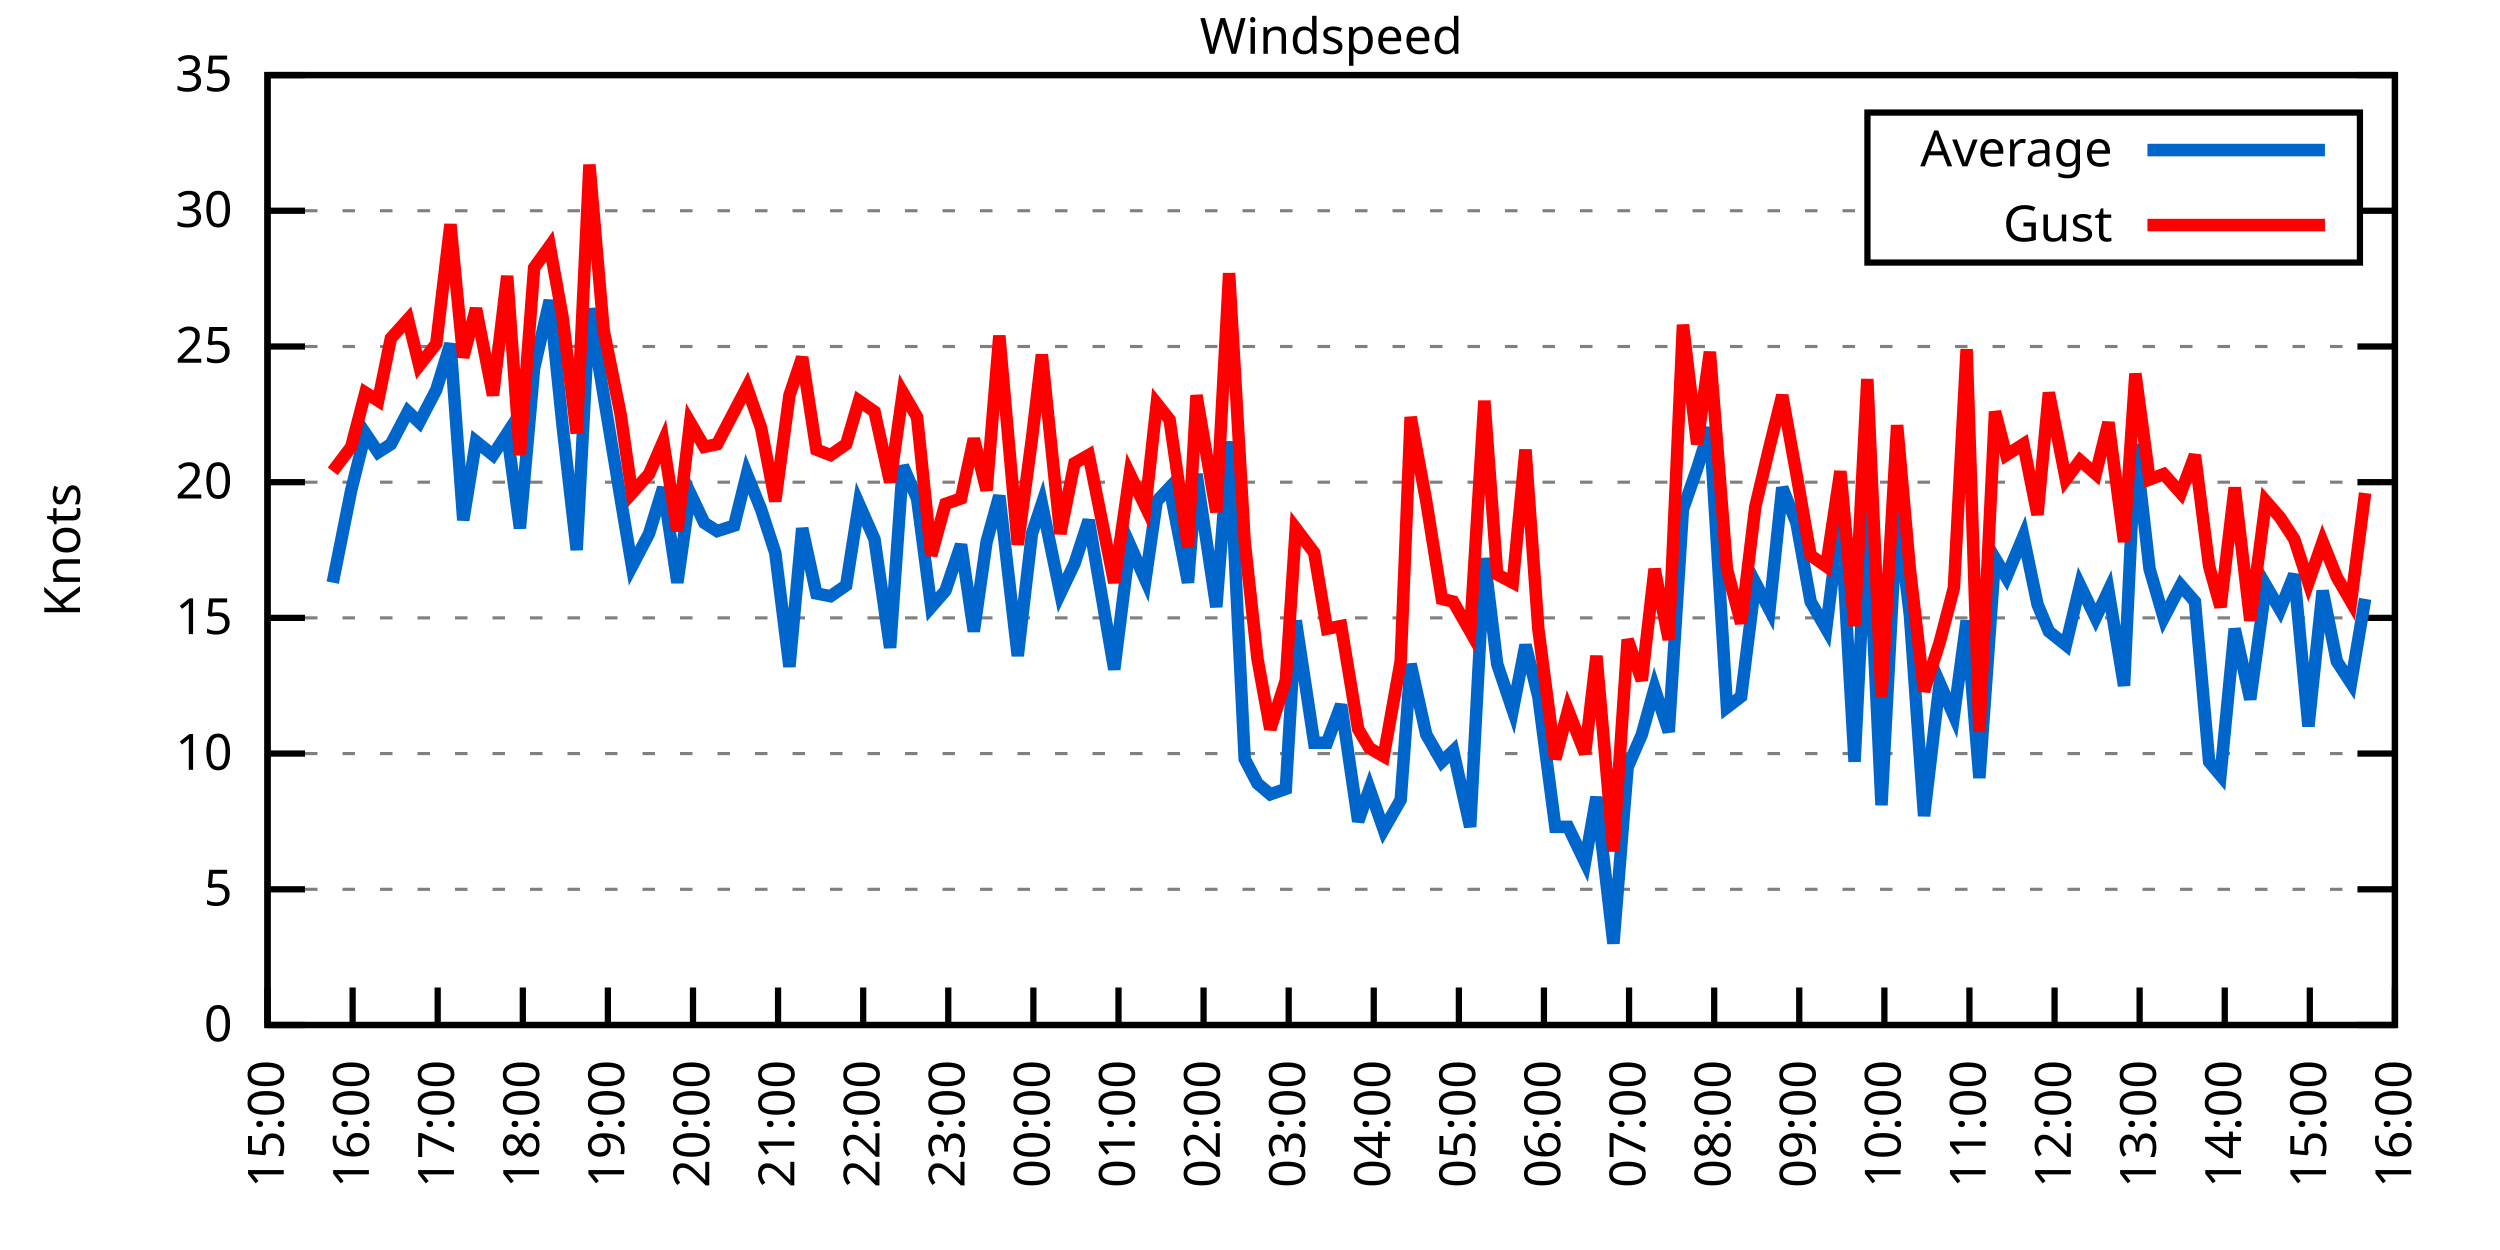
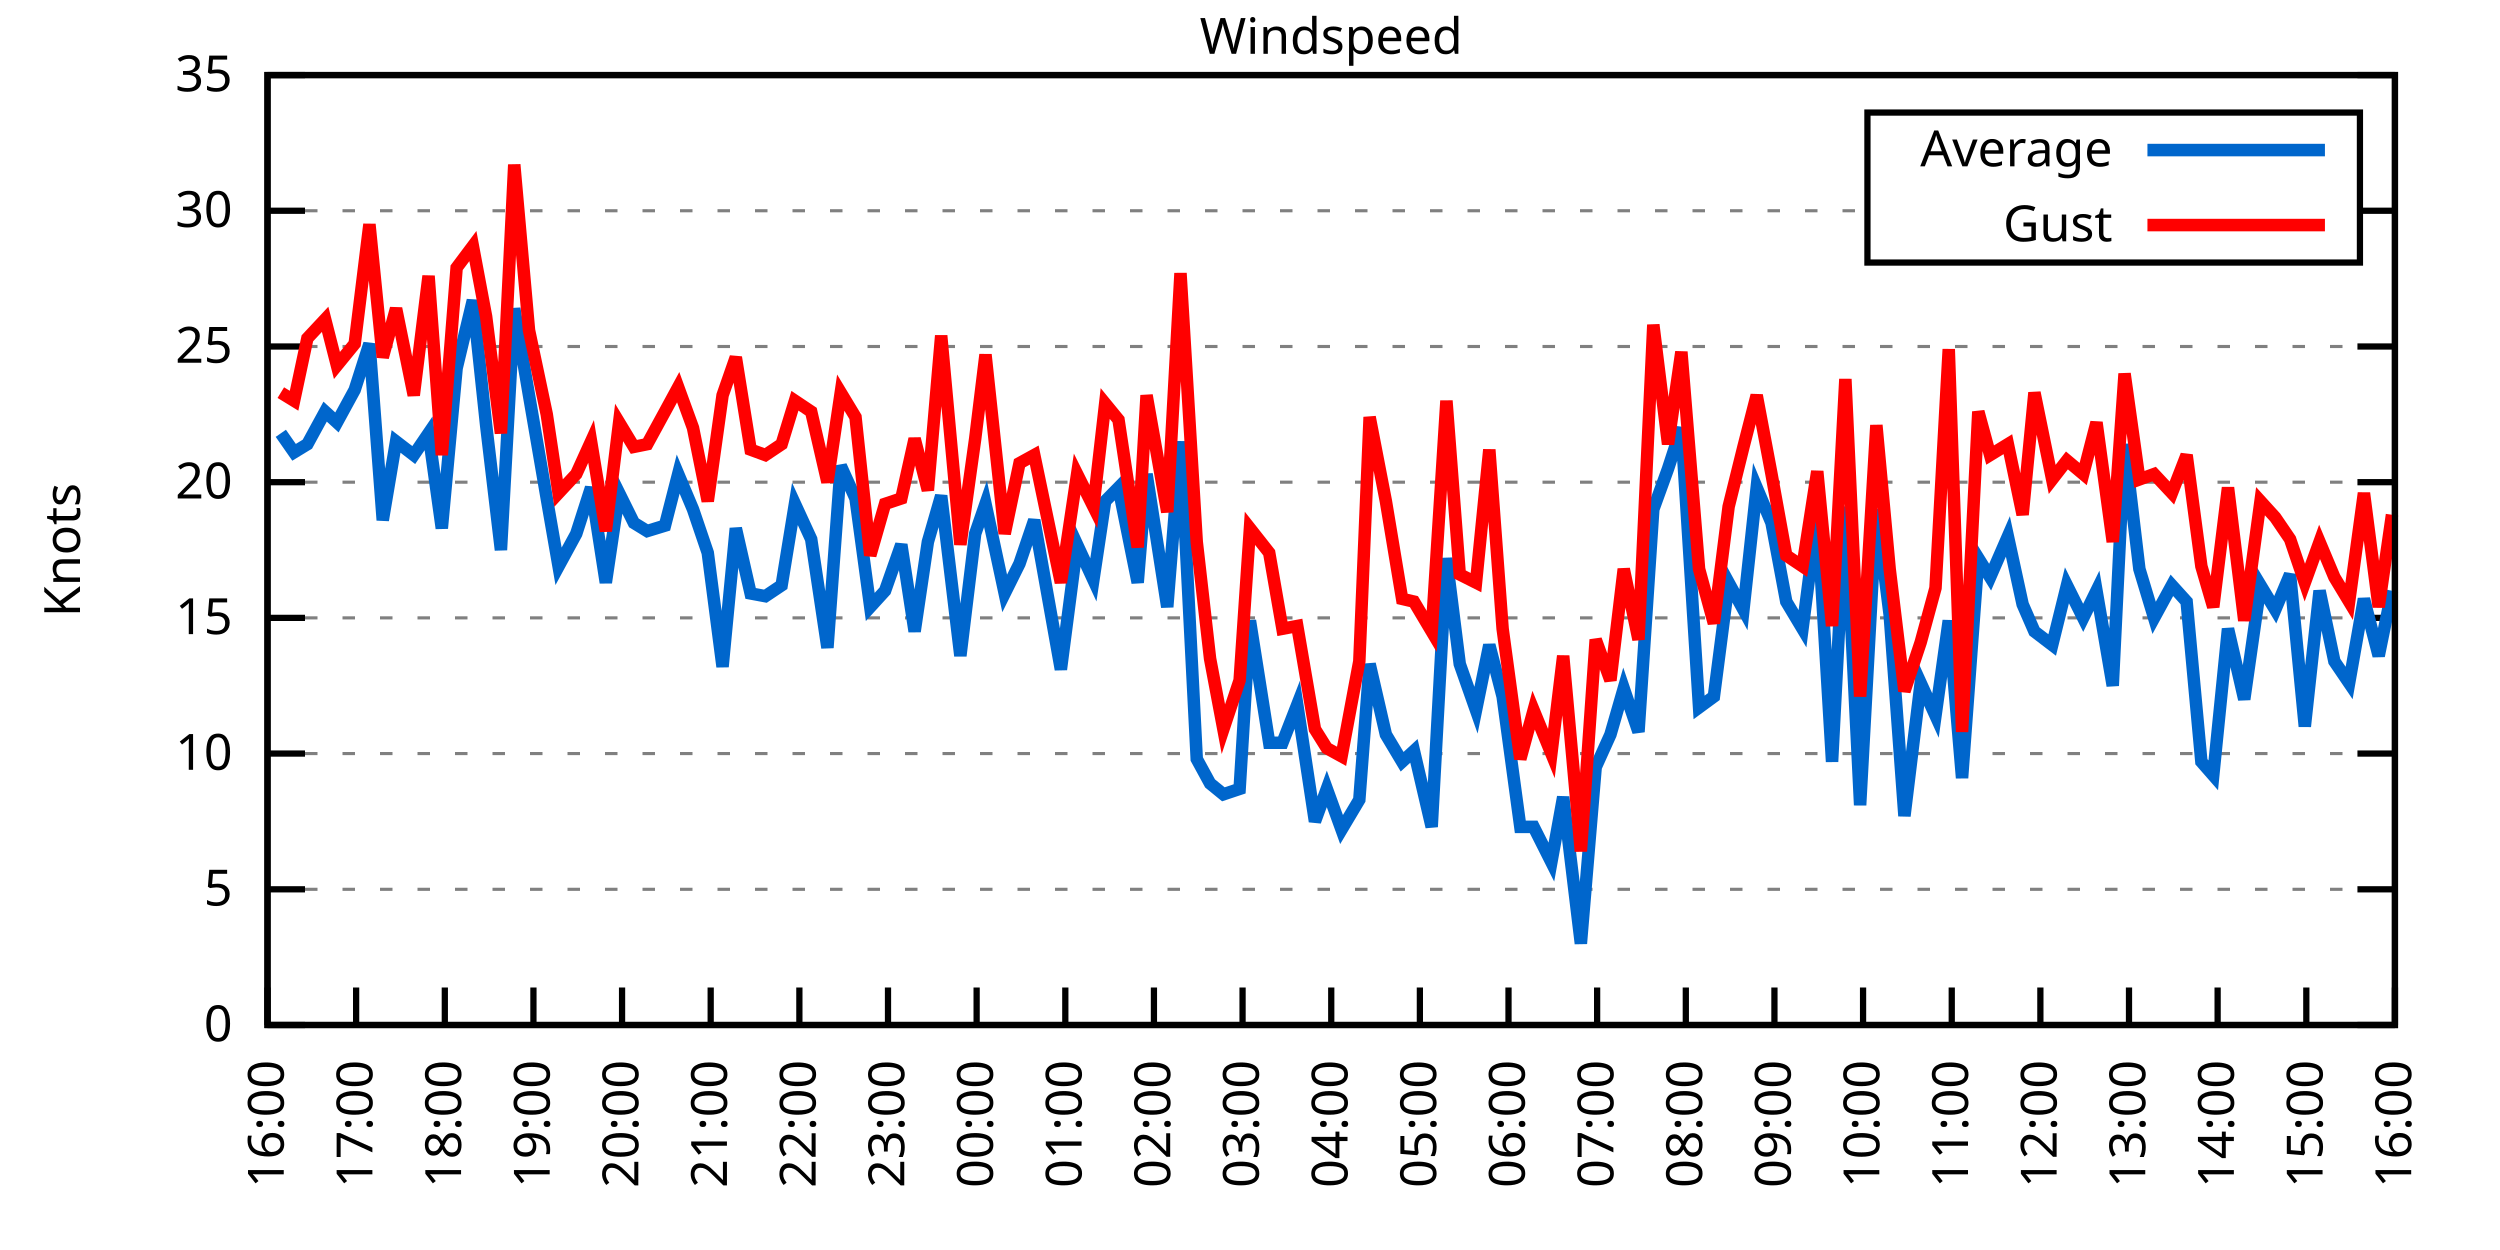
<svg xmlns="http://www.w3.org/2000/svg" xmlns:xlink="http://www.w3.org/1999/xlink" width="400" height="200" viewBox="0 0 400 200">
  <g id="gnuplot_canvas">
    <rect x="0" y="0" width="400" height="200" fill="none" />
    <defs>
      <circle id="gpDot" r="0.5" stroke-width="0.5" stroke="currentColor" />
      <path id="gpPt0" stroke-width="0.333" stroke="currentColor" d="M-1,0 h2 M0,-1 v2" />
      <path id="gpPt1" stroke-width="0.333" stroke="currentColor" d="M-1,-1 L1,1 M1,-1 L-1,1" />
      <path id="gpPt2" stroke-width="0.333" stroke="currentColor" d="M-1,0 L1,0 M0,-1 L0,1 M-1,-1 L1,1 M-1,1 L1,-1" />
      <rect id="gpPt3" stroke-width="0.333" stroke="currentColor" x="-1" y="-1" width="2" height="2" />
      <rect id="gpPt4" stroke-width="0.333" stroke="currentColor" fill="currentColor" x="-1" y="-1" width="2" height="2" />
      <circle id="gpPt5" stroke-width="0.333" stroke="currentColor" cx="0" cy="0" r="1" />
      <use xlink:href="#gpPt5" id="gpPt6" fill="currentColor" stroke="none" />
      <path id="gpPt7" stroke-width="0.333" stroke="currentColor" d="M0,-1.33 L-1.33,0.67 L1.33,0.67 z" />
      <use xlink:href="#gpPt7" id="gpPt8" fill="currentColor" stroke="none" />
      <use xlink:href="#gpPt7" id="gpPt9" stroke="currentColor" transform="rotate(180)" />
      <use xlink:href="#gpPt9" id="gpPt10" fill="currentColor" stroke="none" />
      <use xlink:href="#gpPt3" id="gpPt11" stroke="currentColor" transform="rotate(45)" />
      <use xlink:href="#gpPt11" id="gpPt12" fill="currentColor" stroke="none" />
      <path id="gpPt13" stroke-width="0.333" stroke="currentColor" d="M0,1.330 L1.265,0.411 L0.782,-1.067 L-0.782,-1.076 L-1.265,0.411 z" />
      <use xlink:href="#gpPt13" id="gpPt14" fill="currentColor" stroke="none" />
      <filter id="textbox" filterUnits="objectBoundingBox" x="0" y="0" height="1" width="1">
        <feFlood flood-color="white" flood-opacity="1" result="bgnd" />
        <feComposite in="SourceGraphic" in2="bgnd" operator="atop" />
      </filter>
      <filter id="greybox" filterUnits="objectBoundingBox" x="0" y="0" height="1" width="1">
        <feFlood flood-color="lightgrey" flood-opacity="1" result="grey" />
        <feComposite in="SourceGraphic" in2="grey" operator="atop" />
      </filter>
    </defs>
    <g fill="none" color="white" stroke="currentColor" stroke-width="1.00" stroke-linecap="butt" stroke-linejoin="miter">
</g>
    <g fill="none" color="black" stroke="currentColor" stroke-width="1.00" stroke-linecap="butt" stroke-linejoin="miter">
      <g stroke="none" shape-rendering="crispEdges">
        <polygon fill="rgb(255, 255, 255)" points="42.80,164.00 383.18,164.00 383.18,12.02 42.80,12.02 " />
      </g>
    </g>
    <g fill="none" color="black" stroke="currentColor" stroke-width="1.00" stroke-linecap="butt" stroke-linejoin="miter">
</g>
    <g fill="none" color="black" stroke="black" stroke-width="0.50" stroke-linecap="butt" stroke-linejoin="miter">
</g>
    <g fill="none" color="gray" stroke="currentColor" stroke-width="0.50" stroke-linecap="butt" stroke-linejoin="miter">
      <path stroke="gray" stroke-dasharray="2,4" class="gridline" d="M42.80,164.00 L383.19,164.00  " />
    </g>
    <g fill="none" color="gray" stroke="gray" stroke-width="1.00" stroke-linecap="butt" stroke-linejoin="miter">
</g>
    <g fill="none" color="black" stroke="currentColor" stroke-width="1.00" stroke-linecap="butt" stroke-linejoin="miter">
      <path stroke="black" d="M42.80,164.00 L48.80,164.00 M383.19,164.00 L377.19,164.00  " />
      <g transform="translate(37.20,166.60)" stroke="none" fill="black" font-family="Sans" font-size="8.00" text-anchor="end">
        <text>
          <tspan font-family="Sans"> 0</tspan>
        </text>
      </g>
    </g>
    <g fill="none" color="black" stroke="currentColor" stroke-width="1.00" stroke-linecap="butt" stroke-linejoin="miter">
</g>
    <g fill="none" color="black" stroke="black" stroke-width="0.50" stroke-linecap="butt" stroke-linejoin="miter">
</g>
    <g fill="none" color="gray" stroke="currentColor" stroke-width="0.50" stroke-linecap="butt" stroke-linejoin="miter">
      <path stroke="gray" stroke-dasharray="2,4" class="gridline" d="M42.80,142.29 L383.19,142.29  " />
    </g>
    <g fill="none" color="gray" stroke="gray" stroke-width="1.00" stroke-linecap="butt" stroke-linejoin="miter">
</g>
    <g fill="none" color="black" stroke="currentColor" stroke-width="1.00" stroke-linecap="butt" stroke-linejoin="miter">
      <path stroke="black" d="M42.80,142.29 L48.80,142.29 M383.19,142.29 L377.19,142.29  " />
      <g transform="translate(37.20,144.89)" stroke="none" fill="black" font-family="Sans" font-size="8.00" text-anchor="end">
        <text>
          <tspan font-family="Sans"> 5</tspan>
        </text>
      </g>
    </g>
    <g fill="none" color="black" stroke="currentColor" stroke-width="1.00" stroke-linecap="butt" stroke-linejoin="miter">
</g>
    <g fill="none" color="black" stroke="black" stroke-width="0.50" stroke-linecap="butt" stroke-linejoin="miter">
</g>
    <g fill="none" color="gray" stroke="currentColor" stroke-width="0.50" stroke-linecap="butt" stroke-linejoin="miter">
      <path stroke="gray" stroke-dasharray="2,4" class="gridline" d="M42.80,120.57 L383.19,120.57  " />
    </g>
    <g fill="none" color="gray" stroke="gray" stroke-width="1.00" stroke-linecap="butt" stroke-linejoin="miter">
</g>
    <g fill="none" color="black" stroke="currentColor" stroke-width="1.00" stroke-linecap="butt" stroke-linejoin="miter">
      <path stroke="black" d="M42.80,120.57 L48.80,120.57 M383.19,120.57 L377.19,120.57  " />
      <g transform="translate(37.20,123.17)" stroke="none" fill="black" font-family="Sans" font-size="8.00" text-anchor="end">
        <text>
          <tspan font-family="Sans"> 10</tspan>
        </text>
      </g>
    </g>
    <g fill="none" color="black" stroke="currentColor" stroke-width="1.00" stroke-linecap="butt" stroke-linejoin="miter">
</g>
    <g fill="none" color="black" stroke="black" stroke-width="0.50" stroke-linecap="butt" stroke-linejoin="miter">
</g>
    <g fill="none" color="gray" stroke="currentColor" stroke-width="0.50" stroke-linecap="butt" stroke-linejoin="miter">
      <path stroke="gray" stroke-dasharray="2,4" class="gridline" d="M42.80,98.86 L383.19,98.86  " />
    </g>
    <g fill="none" color="gray" stroke="gray" stroke-width="1.00" stroke-linecap="butt" stroke-linejoin="miter">
</g>
    <g fill="none" color="black" stroke="currentColor" stroke-width="1.00" stroke-linecap="butt" stroke-linejoin="miter">
      <path stroke="black" d="M42.80,98.86 L48.80,98.86 M383.19,98.86 L377.19,98.86  " />
      <g transform="translate(37.20,101.46)" stroke="none" fill="black" font-family="Sans" font-size="8.00" text-anchor="end">
        <text>
          <tspan font-family="Sans"> 15</tspan>
        </text>
      </g>
    </g>
    <g fill="none" color="black" stroke="currentColor" stroke-width="1.00" stroke-linecap="butt" stroke-linejoin="miter">
</g>
    <g fill="none" color="black" stroke="black" stroke-width="0.50" stroke-linecap="butt" stroke-linejoin="miter">
</g>
    <g fill="none" color="gray" stroke="currentColor" stroke-width="0.50" stroke-linecap="butt" stroke-linejoin="miter">
      <path stroke="gray" stroke-dasharray="2,4" class="gridline" d="M42.80,77.15 L383.19,77.15  " />
    </g>
    <g fill="none" color="gray" stroke="gray" stroke-width="1.00" stroke-linecap="butt" stroke-linejoin="miter">
</g>
    <g fill="none" color="black" stroke="currentColor" stroke-width="1.00" stroke-linecap="butt" stroke-linejoin="miter">
      <path stroke="black" d="M42.80,77.15 L48.80,77.15 M383.19,77.15 L377.19,77.15  " />
      <g transform="translate(37.20,79.75)" stroke="none" fill="black" font-family="Sans" font-size="8.00" text-anchor="end">
        <text>
          <tspan font-family="Sans"> 20</tspan>
        </text>
      </g>
    </g>
    <g fill="none" color="black" stroke="currentColor" stroke-width="1.00" stroke-linecap="butt" stroke-linejoin="miter">
</g>
    <g fill="none" color="black" stroke="black" stroke-width="0.50" stroke-linecap="butt" stroke-linejoin="miter">
</g>
    <g fill="none" color="gray" stroke="currentColor" stroke-width="0.50" stroke-linecap="butt" stroke-linejoin="miter">
      <path stroke="gray" stroke-dasharray="2,4" class="gridline" d="M42.80,55.44 L383.19,55.44  " />
    </g>
    <g fill="none" color="gray" stroke="gray" stroke-width="1.00" stroke-linecap="butt" stroke-linejoin="miter">
</g>
    <g fill="none" color="black" stroke="currentColor" stroke-width="1.00" stroke-linecap="butt" stroke-linejoin="miter">
      <path stroke="black" d="M42.80,55.44 L48.80,55.44 M383.19,55.44 L377.19,55.44  " />
      <g transform="translate(37.20,58.04)" stroke="none" fill="black" font-family="Sans" font-size="8.00" text-anchor="end">
        <text>
          <tspan font-family="Sans"> 25</tspan>
        </text>
      </g>
    </g>
    <g fill="none" color="black" stroke="currentColor" stroke-width="1.00" stroke-linecap="butt" stroke-linejoin="miter">
</g>
    <g fill="none" color="black" stroke="black" stroke-width="0.50" stroke-linecap="butt" stroke-linejoin="miter">
</g>
    <g fill="none" color="gray" stroke="currentColor" stroke-width="0.50" stroke-linecap="butt" stroke-linejoin="miter">
      <path stroke="gray" stroke-dasharray="2,4" class="gridline" d="M42.80,33.72 L298.79,33.72 M377.59,33.72 L383.19,33.72  " />
    </g>
    <g fill="none" color="gray" stroke="gray" stroke-width="1.00" stroke-linecap="butt" stroke-linejoin="miter">
</g>
    <g fill="none" color="black" stroke="currentColor" stroke-width="1.00" stroke-linecap="butt" stroke-linejoin="miter">
      <path stroke="black" d="M42.80,33.72 L48.80,33.72 M383.19,33.72 L377.19,33.72  " />
      <g transform="translate(37.20,36.32)" stroke="none" fill="black" font-family="Sans" font-size="8.00" text-anchor="end">
        <text>
          <tspan font-family="Sans"> 30</tspan>
        </text>
      </g>
    </g>
    <g fill="none" color="black" stroke="currentColor" stroke-width="1.00" stroke-linecap="butt" stroke-linejoin="miter">
</g>
    <g fill="none" color="black" stroke="black" stroke-width="0.50" stroke-linecap="butt" stroke-linejoin="miter">
</g>
    <g fill="none" color="gray" stroke="currentColor" stroke-width="0.50" stroke-linecap="butt" stroke-linejoin="miter">
      <path stroke="gray" stroke-dasharray="2,4" class="gridline" d="M42.80,12.01 L383.19,12.01  " />
    </g>
    <g fill="none" color="gray" stroke="gray" stroke-width="1.00" stroke-linecap="butt" stroke-linejoin="miter">
</g>
    <g fill="none" color="black" stroke="currentColor" stroke-width="1.00" stroke-linecap="butt" stroke-linejoin="miter">
      <path stroke="black" d="M42.80,12.01 L48.80,12.01 M383.19,12.01 L377.19,12.01  " />
      <g transform="translate(37.20,14.61)" stroke="none" fill="black" font-family="Sans" font-size="8.00" text-anchor="end">
        <text>
          <tspan font-family="Sans"> 35</tspan>
        </text>
      </g>
    </g>
    <g fill="none" color="black" stroke="currentColor" stroke-width="1.00" stroke-linecap="butt" stroke-linejoin="miter">
      <path stroke="black" d="M42.80,164.00 L42.80,158.00  " />
      <g transform="translate(45.40,169.60) rotate(270.00)" stroke="none" fill="black" font-family="Sans" font-size="8.00" text-anchor="end">
        <text>
-           <tspan font-family="Sans">15:00</tspan>
-         </text>
-       </g>
-     </g>
-     <g fill="none" color="black" stroke="currentColor" stroke-width="1.00" stroke-linecap="butt" stroke-linejoin="miter">
-       <path stroke="black" d="M56.42,164.00 L56.42,158.00  " />
-       <g transform="translate(59.02,169.60) rotate(270.00)" stroke="none" fill="black" font-family="Sans" font-size="8.00" text-anchor="end">
-         <text>
          <tspan font-family="Sans">16:00</tspan>
        </text>
      </g>
    </g>
    <g fill="none" color="black" stroke="currentColor" stroke-width="1.00" stroke-linecap="butt" stroke-linejoin="miter">
-       <path stroke="black" d="M70.03,164.00 L70.03,158.00  " />
-       <g transform="translate(72.63,169.60) rotate(270.00)" stroke="none" fill="black" font-family="Sans" font-size="8.00" text-anchor="end">
+       <path stroke="black" d="M56.98,164.00 L56.98,158.00  " />
+       <g transform="translate(59.58,169.60) rotate(270.00)" stroke="none" fill="black" font-family="Sans" font-size="8.00" text-anchor="end">
        <text>
          <tspan font-family="Sans">17:00</tspan>
        </text>
      </g>
    </g>
    <g fill="none" color="black" stroke="currentColor" stroke-width="1.00" stroke-linecap="butt" stroke-linejoin="miter">
-       <path stroke="black" d="M83.65,164.00 L83.65,158.00  " />
-       <g transform="translate(86.25,169.60) rotate(270.00)" stroke="none" fill="black" font-family="Sans" font-size="8.00" text-anchor="end">
+       <path stroke="black" d="M71.17,164.00 L71.17,158.00  " />
+       <g transform="translate(73.77,169.60) rotate(270.00)" stroke="none" fill="black" font-family="Sans" font-size="8.00" text-anchor="end">
        <text>
          <tspan font-family="Sans">18:00</tspan>
        </text>
      </g>
    </g>
    <g fill="none" color="black" stroke="currentColor" stroke-width="1.00" stroke-linecap="butt" stroke-linejoin="miter">
-       <path stroke="black" d="M97.26,164.00 L97.26,158.00  " />
-       <g transform="translate(99.86,169.60) rotate(270.00)" stroke="none" fill="black" font-family="Sans" font-size="8.00" text-anchor="end">
+       <path stroke="black" d="M85.35,164.00 L85.35,158.00  " />
+       <g transform="translate(87.95,169.60) rotate(270.00)" stroke="none" fill="black" font-family="Sans" font-size="8.00" text-anchor="end">
        <text>
          <tspan font-family="Sans">19:00</tspan>
        </text>
      </g>
    </g>
    <g fill="none" color="black" stroke="currentColor" stroke-width="1.00" stroke-linecap="butt" stroke-linejoin="miter">
-       <path stroke="black" d="M110.88,164.00 L110.88,158.00  " />
-       <g transform="translate(113.48,169.60) rotate(270.00)" stroke="none" fill="black" font-family="Sans" font-size="8.00" text-anchor="end">
+       <path stroke="black" d="M99.53,164.00 L99.53,158.00  " />
+       <g transform="translate(102.13,169.60) rotate(270.00)" stroke="none" fill="black" font-family="Sans" font-size="8.00" text-anchor="end">
        <text>
          <tspan font-family="Sans">20:00</tspan>
        </text>
      </g>
    </g>
    <g fill="none" color="black" stroke="currentColor" stroke-width="1.00" stroke-linecap="butt" stroke-linejoin="miter">
-       <path stroke="black" d="M124.49,164.00 L124.49,158.00  " />
-       <g transform="translate(127.09,169.60) rotate(270.00)" stroke="none" fill="black" font-family="Sans" font-size="8.00" text-anchor="end">
+       <path stroke="black" d="M113.71,164.00 L113.71,158.00  " />
+       <g transform="translate(116.31,169.60) rotate(270.00)" stroke="none" fill="black" font-family="Sans" font-size="8.00" text-anchor="end">
        <text>
          <tspan font-family="Sans">21:00</tspan>
        </text>
      </g>
    </g>
    <g fill="none" color="black" stroke="currentColor" stroke-width="1.00" stroke-linecap="butt" stroke-linejoin="miter">
-       <path stroke="black" d="M138.11,164.00 L138.11,158.00  " />
-       <g transform="translate(140.71,169.60) rotate(270.00)" stroke="none" fill="black" font-family="Sans" font-size="8.00" text-anchor="end">
+       <path stroke="black" d="M127.90,164.00 L127.90,158.00  " />
+       <g transform="translate(130.50,169.60) rotate(270.00)" stroke="none" fill="black" font-family="Sans" font-size="8.00" text-anchor="end">
        <text>
          <tspan font-family="Sans">22:00</tspan>
        </text>
      </g>
    </g>
    <g fill="none" color="black" stroke="currentColor" stroke-width="1.00" stroke-linecap="butt" stroke-linejoin="miter">
-       <path stroke="black" d="M151.72,164.00 L151.72,158.00  " />
-       <g transform="translate(154.32,169.60) rotate(270.00)" stroke="none" fill="black" font-family="Sans" font-size="8.00" text-anchor="end">
+       <path stroke="black" d="M142.08,164.00 L142.08,158.00  " />
+       <g transform="translate(144.68,169.60) rotate(270.00)" stroke="none" fill="black" font-family="Sans" font-size="8.00" text-anchor="end">
        <text>
          <tspan font-family="Sans">23:00</tspan>
        </text>
      </g>
    </g>
    <g fill="none" color="black" stroke="currentColor" stroke-width="1.00" stroke-linecap="butt" stroke-linejoin="miter">
-       <path stroke="black" d="M165.34,164.00 L165.34,158.00  " />
-       <g transform="translate(167.94,169.60) rotate(270.00)" stroke="none" fill="black" font-family="Sans" font-size="8.00" text-anchor="end">
+       <path stroke="black" d="M156.26,164.00 L156.26,158.00  " />
+       <g transform="translate(158.86,169.60) rotate(270.00)" stroke="none" fill="black" font-family="Sans" font-size="8.00" text-anchor="end">
        <text>
          <tspan font-family="Sans">00:00</tspan>
        </text>
      </g>
    </g>
    <g fill="none" color="black" stroke="currentColor" stroke-width="1.00" stroke-linecap="butt" stroke-linejoin="miter">
-       <path stroke="black" d="M178.96,164.00 L178.96,158.00  " />
-       <g transform="translate(181.56,169.60) rotate(270.00)" stroke="none" fill="black" font-family="Sans" font-size="8.00" text-anchor="end">
+       <path stroke="black" d="M170.45,164.00 L170.45,158.00  " />
+       <g transform="translate(173.05,169.60) rotate(270.00)" stroke="none" fill="black" font-family="Sans" font-size="8.00" text-anchor="end">
        <text>
          <tspan font-family="Sans">01:00</tspan>
        </text>
      </g>
    </g>
    <g fill="none" color="black" stroke="currentColor" stroke-width="1.00" stroke-linecap="butt" stroke-linejoin="miter">
-       <path stroke="black" d="M192.57,164.00 L192.57,158.00  " />
-       <g transform="translate(195.17,169.60) rotate(270.00)" stroke="none" fill="black" font-family="Sans" font-size="8.00" text-anchor="end">
+       <path stroke="black" d="M184.63,164.00 L184.63,158.00  " />
+       <g transform="translate(187.23,169.60) rotate(270.00)" stroke="none" fill="black" font-family="Sans" font-size="8.00" text-anchor="end">
        <text>
          <tspan font-family="Sans">02:00</tspan>
        </text>
      </g>
    </g>
    <g fill="none" color="black" stroke="currentColor" stroke-width="1.00" stroke-linecap="butt" stroke-linejoin="miter">
-       <path stroke="black" d="M206.19,164.00 L206.19,158.00  " />
-       <g transform="translate(208.79,169.60) rotate(270.00)" stroke="none" fill="black" font-family="Sans" font-size="8.00" text-anchor="end">
+       <path stroke="black" d="M198.81,164.00 L198.81,158.00  " />
+       <g transform="translate(201.41,169.60) rotate(270.00)" stroke="none" fill="black" font-family="Sans" font-size="8.00" text-anchor="end">
        <text>
          <tspan font-family="Sans">03:00</tspan>
        </text>
      </g>
    </g>
    <g fill="none" color="black" stroke="currentColor" stroke-width="1.00" stroke-linecap="butt" stroke-linejoin="miter">
-       <path stroke="black" d="M219.80,164.00 L219.80,158.00  " />
-       <g transform="translate(222.40,169.60) rotate(270.00)" stroke="none" fill="black" font-family="Sans" font-size="8.00" text-anchor="end">
+       <path stroke="black" d="M213.00,164.00 L213.00,158.00  " />
+       <g transform="translate(215.60,169.60) rotate(270.00)" stroke="none" fill="black" font-family="Sans" font-size="8.00" text-anchor="end">
        <text>
          <tspan font-family="Sans">04:00</tspan>
        </text>
      </g>
    </g>
    <g fill="none" color="black" stroke="currentColor" stroke-width="1.00" stroke-linecap="butt" stroke-linejoin="miter">
-       <path stroke="black" d="M233.42,164.00 L233.42,158.00  " />
-       <g transform="translate(236.02,169.60) rotate(270.00)" stroke="none" fill="black" font-family="Sans" font-size="8.00" text-anchor="end">
+       <path stroke="black" d="M227.18,164.00 L227.18,158.00  " />
+       <g transform="translate(229.78,169.60) rotate(270.00)" stroke="none" fill="black" font-family="Sans" font-size="8.00" text-anchor="end">
        <text>
          <tspan font-family="Sans">05:00</tspan>
        </text>
      </g>
    </g>
    <g fill="none" color="black" stroke="currentColor" stroke-width="1.00" stroke-linecap="butt" stroke-linejoin="miter">
-       <path stroke="black" d="M247.03,164.00 L247.03,158.00  " />
-       <g transform="translate(249.63,169.60) rotate(270.00)" stroke="none" fill="black" font-family="Sans" font-size="8.00" text-anchor="end">
+       <path stroke="black" d="M241.36,164.00 L241.36,158.00  " />
+       <g transform="translate(243.96,169.60) rotate(270.00)" stroke="none" fill="black" font-family="Sans" font-size="8.00" text-anchor="end">
        <text>
          <tspan font-family="Sans">06:00</tspan>
        </text>
      </g>
    </g>
    <g fill="none" color="black" stroke="currentColor" stroke-width="1.00" stroke-linecap="butt" stroke-linejoin="miter">
-       <path stroke="black" d="M260.65,164.00 L260.65,158.00  " />
-       <g transform="translate(263.25,169.60) rotate(270.00)" stroke="none" fill="black" font-family="Sans" font-size="8.00" text-anchor="end">
+       <path stroke="black" d="M255.54,164.00 L255.54,158.00  " />
+       <g transform="translate(258.14,169.60) rotate(270.00)" stroke="none" fill="black" font-family="Sans" font-size="8.00" text-anchor="end">
        <text>
          <tspan font-family="Sans">07:00</tspan>
        </text>
      </g>
    </g>
    <g fill="none" color="black" stroke="currentColor" stroke-width="1.00" stroke-linecap="butt" stroke-linejoin="miter">
-       <path stroke="black" d="M274.27,164.00 L274.27,158.00  " />
-       <g transform="translate(276.87,169.60) rotate(270.00)" stroke="none" fill="black" font-family="Sans" font-size="8.00" text-anchor="end">
+       <path stroke="black" d="M269.73,164.00 L269.73,158.00  " />
+       <g transform="translate(272.33,169.60) rotate(270.00)" stroke="none" fill="black" font-family="Sans" font-size="8.00" text-anchor="end">
        <text>
          <tspan font-family="Sans">08:00</tspan>
        </text>
      </g>
    </g>
    <g fill="none" color="black" stroke="currentColor" stroke-width="1.00" stroke-linecap="butt" stroke-linejoin="miter">
-       <path stroke="black" d="M287.88,164.00 L287.88,158.00  " />
-       <g transform="translate(290.48,169.60) rotate(270.00)" stroke="none" fill="black" font-family="Sans" font-size="8.00" text-anchor="end">
+       <path stroke="black" d="M283.91,164.00 L283.91,158.00  " />
+       <g transform="translate(286.51,169.60) rotate(270.00)" stroke="none" fill="black" font-family="Sans" font-size="8.00" text-anchor="end">
        <text>
          <tspan font-family="Sans">09:00</tspan>
        </text>
      </g>
    </g>
    <g fill="none" color="black" stroke="currentColor" stroke-width="1.00" stroke-linecap="butt" stroke-linejoin="miter">
-       <path stroke="black" d="M301.50,164.00 L301.50,158.00  " />
-       <g transform="translate(304.10,169.60) rotate(270.00)" stroke="none" fill="black" font-family="Sans" font-size="8.00" text-anchor="end">
+       <path stroke="black" d="M298.09,164.00 L298.09,158.00  " />
+       <g transform="translate(300.69,169.60) rotate(270.00)" stroke="none" fill="black" font-family="Sans" font-size="8.00" text-anchor="end">
        <text>
          <tspan font-family="Sans">10:00</tspan>
        </text>
      </g>
    </g>
    <g fill="none" color="black" stroke="currentColor" stroke-width="1.00" stroke-linecap="butt" stroke-linejoin="miter">
-       <path stroke="black" d="M315.11,164.00 L315.11,158.00  " />
-       <g transform="translate(317.71,169.60) rotate(270.00)" stroke="none" fill="black" font-family="Sans" font-size="8.00" text-anchor="end">
+       <path stroke="black" d="M312.28,164.00 L312.28,158.00  " />
+       <g transform="translate(314.88,169.60) rotate(270.00)" stroke="none" fill="black" font-family="Sans" font-size="8.00" text-anchor="end">
        <text>
          <tspan font-family="Sans">11:00</tspan>
        </text>
      </g>
    </g>
    <g fill="none" color="black" stroke="currentColor" stroke-width="1.00" stroke-linecap="butt" stroke-linejoin="miter">
-       <path stroke="black" d="M328.73,164.00 L328.73,158.00  " />
-       <g transform="translate(331.33,169.60) rotate(270.00)" stroke="none" fill="black" font-family="Sans" font-size="8.00" text-anchor="end">
+       <path stroke="black" d="M326.46,164.00 L326.46,158.00  " />
+       <g transform="translate(329.06,169.60) rotate(270.00)" stroke="none" fill="black" font-family="Sans" font-size="8.00" text-anchor="end">
        <text>
          <tspan font-family="Sans">12:00</tspan>
        </text>
      </g>
    </g>
    <g fill="none" color="black" stroke="currentColor" stroke-width="1.00" stroke-linecap="butt" stroke-linejoin="miter">
-       <path stroke="black" d="M342.34,164.00 L342.34,158.00  " />
-       <g transform="translate(344.94,169.60) rotate(270.00)" stroke="none" fill="black" font-family="Sans" font-size="8.00" text-anchor="end">
+       <path stroke="black" d="M340.64,164.00 L340.64,158.00  " />
+       <g transform="translate(343.24,169.60) rotate(270.00)" stroke="none" fill="black" font-family="Sans" font-size="8.00" text-anchor="end">
        <text>
          <tspan font-family="Sans">13:00</tspan>
        </text>
      </g>
    </g>
    <g fill="none" color="black" stroke="currentColor" stroke-width="1.00" stroke-linecap="butt" stroke-linejoin="miter">
-       <path stroke="black" d="M355.96,164.00 L355.96,158.00  " />
-       <g transform="translate(358.56,169.60) rotate(270.00)" stroke="none" fill="black" font-family="Sans" font-size="8.00" text-anchor="end">
+       <path stroke="black" d="M354.82,164.00 L354.82,158.00  " />
+       <g transform="translate(357.42,169.60) rotate(270.00)" stroke="none" fill="black" font-family="Sans" font-size="8.00" text-anchor="end">
        <text>
          <tspan font-family="Sans">14:00</tspan>
        </text>
      </g>
    </g>
    <g fill="none" color="black" stroke="currentColor" stroke-width="1.00" stroke-linecap="butt" stroke-linejoin="miter">
-       <path stroke="black" d="M369.57,164.00 L369.57,158.00  " />
-       <g transform="translate(372.17,169.60) rotate(270.00)" stroke="none" fill="black" font-family="Sans" font-size="8.00" text-anchor="end">
+       <path stroke="black" d="M369.01,164.00 L369.01,158.00  " />
+       <g transform="translate(371.61,169.60) rotate(270.00)" stroke="none" fill="black" font-family="Sans" font-size="8.00" text-anchor="end">
        <text>
          <tspan font-family="Sans">15:00</tspan>
        </text>
      </g>
    </g>
    <g fill="none" color="black" stroke="currentColor" stroke-width="1.00" stroke-linecap="butt" stroke-linejoin="miter">
      <path stroke="black" d="M383.19,164.00 L383.19,158.00  " />
      <g transform="translate(385.79,169.60) rotate(270.00)" stroke="none" fill="black" font-family="Sans" font-size="8.00" text-anchor="end">
        <text>
          <tspan font-family="Sans">16:00</tspan>
        </text>
      </g>
    </g>
    <g fill="none" color="black" stroke="currentColor" stroke-width="1.00" stroke-linecap="butt" stroke-linejoin="miter">
</g>
    <g fill="none" color="black" stroke="currentColor" stroke-width="1.00" stroke-linecap="butt" stroke-linejoin="miter">
      <path stroke="black" d="M42.80,12.01 L42.80,164.00 L383.19,164.00 L383.19,12.01 L42.80,12.01 Z  " />
    </g>
    <g fill="none" color="black" stroke="currentColor" stroke-width="1.00" stroke-linecap="butt" stroke-linejoin="miter">
</g>
    <g fill="none" color="black" stroke="currentColor" stroke-width="1.00" stroke-linecap="butt" stroke-linejoin="miter">
      <path stroke="black" d="M298.79,42.01 L298.79,18.01 L377.59,18.01 L377.59,42.01 L298.79,42.01 Z  " />
    </g>
    <g id="Windspeed_plot_1">
      <g fill="none" color="white" stroke="black" stroke-width="2.00" stroke-linecap="butt" stroke-linejoin="miter">
</g>
      <g fill="none" color="black" stroke="currentColor" stroke-width="2.00" stroke-linecap="butt" stroke-linejoin="miter">
        <g transform="translate(337.99,26.61)" stroke="none" fill="black" font-family="Sans" font-size="8.00" text-anchor="end">
          <text>
            <tspan font-family="Sans">Average</tspan>
          </text>
        </g>
      </g>
      <g fill="none" color="black" stroke="currentColor" stroke-width="2.00" stroke-linecap="butt" stroke-linejoin="miter">
-         <path stroke="rgb(  0, 102, 204)" d="M343.59,24.01 L371.99,24.01 M53.24,93.22 L56.19,78.45 L58.46,69.33 L60.50,72.37 L62.54,71.07 L65.27,65.86   L67.08,67.59 L69.80,62.38 L72.07,55.00 L74.12,83.23 L76.16,70.63 L78.88,72.81 L81.15,69.33 L83.19,84.53   L85.46,58.91 L87.96,48.05 L90.00,68.03 L92.27,88.00 L94.31,49.36 L96.58,63.25 L99.30,79.75 L101.12,90.61   L103.84,85.40 L106.11,78.02 L108.38,93.22 L110.42,78.89 L112.69,83.66 L114.74,84.97 L117.46,84.10 L119.50,75.85   L121.77,81.49 L124.04,88.44 L126.31,106.68 L128.35,84.53 L130.62,94.95 L132.89,95.39 L135.39,93.65 L137.43,80.62   L139.92,86.27 L142.42,103.64 L144.46,74.54 L146.73,79.75 L149.00,97.12 L151.27,94.52 L153.77,87.14 L155.81,101.03   L157.85,86.70 L159.89,79.32 L162.84,104.94 L165.11,85.40 L166.70,80.62 L169.65,94.95 L171.92,90.18 L174.19,83.23   L178.28,107.11 L180.77,87.14 L183.27,92.78 L185.08,80.19 L187.13,78.02 L190.08,93.22 L191.44,75.85 L194.61,97.12   L196.66,70.63 L199.15,121.44 L201.19,125.35 L203.24,127.09 L205.73,126.22 L207.32,99.30 L210.27,118.84 L212.31,118.84   L214.58,112.76 L217.31,131.43 L219.12,126.22 L221.39,132.73 L224.11,127.96 L225.70,106.24 L228.20,117.53 L230.70,121.88   L232.51,120.14 L235.23,132.30 L237.50,89.31 L239.55,106.24 L242.04,113.63 L244.08,103.20 L246.13,111.45 L248.85,132.30   L250.89,132.30 L253.61,137.94 L255.43,127.52 L258.15,150.97 L260.42,122.75 L262.69,117.53 L264.73,110.15 L267.00,117.10   L269.27,81.49 L271.54,74.98 L273.58,68.46 L276.31,113.19 L278.58,111.45 L280.85,93.22 L283.12,97.56 L285.16,78.02   L287.43,83.66 L289.70,96.26 L292.19,100.60 L294.46,82.36 L296.73,121.88 L298.77,81.06 L301.04,128.83 L303.54,81.49   L305.58,98.43 L307.85,130.56 L310.35,109.28 L312.62,114.49 L314.66,99.30 L316.70,124.48 L319.20,89.31 L321.01,92.35   L323.74,85.83 L326.00,96.69 L327.82,101.03 L330.54,103.20 L332.81,93.65 L335.31,98.86 L337.35,94.52 L339.85,109.72   L341.66,71.07 L343.93,91.04 L346.20,98.86 L348.92,93.65 L351.19,96.26 L353.46,121.88 L355.28,124.05 L357.55,100.60   L360.04,111.89 L362.54,93.65 L364.81,97.56 L367.08,91.91 L369.35,116.23 L371.62,94.52 L373.89,105.81 L376.16,109.28   L378.42,95.82  " />
+         <path stroke="rgb(  0, 102, 204)" d="M343.59,24.01 L371.99,24.01 M44.93,69.33 L47.05,72.37 L49.18,71.07 L52.02,65.86 L53.91,67.59 L56.75,62.38   L59.11,55.00 L61.24,83.23 L63.37,70.63 L66.20,72.81 L68.57,69.33 L70.69,84.53 L73.06,58.91 L75.66,48.05   L77.78,68.03 L80.15,88.00 L82.28,49.36 L84.64,63.25 L87.48,79.75 L89.37,90.61 L92.20,85.40 L94.57,78.02   L96.93,93.22 L99.06,78.89 L101.42,83.66 L103.55,84.97 L106.39,84.10 L108.51,75.85 L110.88,81.49 L113.24,88.44   L115.61,106.68 L117.73,84.53 L120.10,94.95 L122.46,95.39 L125.06,93.65 L127.19,80.62 L129.79,86.27 L132.39,103.64   L134.52,74.54 L136.88,79.75 L139.24,97.12 L141.61,94.52 L144.21,87.14 L146.34,101.03 L148.46,86.70 L150.59,79.32   L153.66,104.94 L156.03,85.40 L157.68,80.62 L160.75,94.95 L163.12,90.18 L165.48,83.23 L169.74,107.11 L172.34,87.14   L174.94,92.78 L176.83,80.19 L178.96,78.02 L182.03,93.22 L183.45,75.85 L186.76,97.12 L188.88,70.63 L191.48,121.44   L193.61,125.35 L195.74,127.09 L198.34,126.22 L199.99,99.30 L203.07,118.84 L205.19,118.84 L207.56,112.76 L210.39,131.43   L212.29,126.22 L214.65,132.73 L217.49,127.96 L219.14,106.24 L221.74,117.53 L224.34,121.88 L226.23,120.14 L229.07,132.30   L231.43,89.31 L233.56,106.24 L236.16,113.63 L238.29,103.20 L240.42,111.45 L243.25,132.30 L245.38,132.30 L248.22,137.94   L250.11,127.52 L252.94,150.97 L255.31,122.75 L257.67,117.53 L259.80,110.15 L262.16,117.10 L264.53,81.49 L266.89,74.98   L269.02,68.46 L271.85,113.19 L274.22,111.45 L276.58,93.22 L278.95,97.56 L281.07,78.02 L283.44,83.66 L285.80,96.26   L288.40,100.60 L290.76,82.36 L293.13,121.88 L295.26,81.06 L297.62,128.83 L300.22,81.49 L302.35,98.43 L304.71,130.56   L307.31,109.28 L309.68,114.49 L311.80,99.30 L313.93,124.48 L316.53,89.31 L318.42,92.35 L321.26,85.83 L323.62,96.69   L325.51,101.03 L328.35,103.20 L330.71,93.65 L333.31,98.86 L335.44,94.52 L338.04,109.72 L339.93,71.07 L342.30,91.04   L344.66,98.86 L347.50,93.65 L349.86,96.26 L352.22,121.88 L354.12,124.05 L356.48,100.60 L359.08,111.89 L361.68,93.65   L364.04,97.56 L366.41,91.91 L368.77,116.23 L371.13,94.52 L373.50,105.81 L375.86,109.28 L378.23,95.82 L380.59,104.94   L382.72,94.52  " />
      </g>
    </g>
    <g id="Windspeed_plot_2">
      <g fill="none" color="black" stroke="currentColor" stroke-width="2.00" stroke-linecap="butt" stroke-linejoin="miter">
        <g transform="translate(337.99,38.61)" stroke="none" fill="black" font-family="Sans" font-size="8.00" text-anchor="end">
          <text>
            <tspan font-family="Sans">Gust</tspan>
          </text>
        </g>
      </g>
      <g fill="none" color="black" stroke="currentColor" stroke-width="2.00" stroke-linecap="butt" stroke-linejoin="miter">
-         <path stroke="rgb(255,   0,   0)" d="M343.59,36.01 L371.99,36.01 M53.24,75.41 L56.19,71.50 L58.46,62.82 L60.50,64.12 L62.54,54.13 L65.27,51.09   L67.08,58.48 L69.80,55.00 L72.07,35.89 L74.12,57.17 L76.16,49.36 L78.88,63.25 L81.15,44.15 L83.19,72.81   L85.46,42.84 L87.96,39.37 L90.00,50.66 L92.27,69.33 L94.31,26.34 L96.58,52.83 L99.30,66.29 L101.12,78.89   L103.84,75.85 L106.11,70.63 L108.38,84.97 L110.42,67.59 L112.69,71.50 L114.74,71.07 L117.46,65.86 L119.50,61.95   L121.77,68.46 L124.04,80.19 L126.31,63.25 L128.35,57.17 L130.62,71.94 L132.89,72.81 L135.39,71.07 L137.43,64.12   L139.92,65.86 L142.42,77.15 L144.46,62.82 L146.73,66.73 L149.00,88.87 L151.27,80.62 L153.77,79.75 L155.81,70.20   L157.85,78.45 L159.89,53.70 L162.84,87.14 L165.11,70.20 L166.70,56.74 L169.65,85.40 L171.92,74.11 L174.19,72.81   L178.28,93.22 L180.77,75.85 L183.27,81.06 L185.08,64.56 L187.13,67.16 L190.08,87.57 L191.44,63.25 L194.61,81.93   L196.66,43.71 L199.15,86.70 L201.19,105.38 L203.24,116.67 L205.73,108.85 L207.32,84.53 L210.27,88.44 L212.31,100.60   L214.58,100.16 L217.31,116.67 L219.12,119.71 L221.39,121.01 L224.11,105.81 L225.70,66.73 L228.20,80.19 L230.70,95.82   L232.51,96.26 L235.23,101.03 L237.50,64.12 L239.55,91.91 L242.04,93.22 L244.08,71.94 L246.13,100.60 L248.85,121.44   L250.89,113.63 L253.61,120.57 L255.43,104.94 L258.15,136.21 L260.42,102.34 L262.69,108.85 L264.73,91.04 L267.00,102.34   L269.27,51.96 L271.54,71.07 L273.58,56.30 L276.31,91.04 L278.58,99.73 L280.85,81.06 L283.12,71.50 L285.16,63.25   L287.43,75.85 L289.70,88.87 L292.19,90.61 L294.46,75.41 L296.73,100.16 L298.77,60.65 L301.04,111.45 L303.54,68.03   L305.58,91.04 L307.85,110.59 L310.35,102.77 L312.62,94.08 L314.66,55.87 L316.70,117.10 L319.20,65.86 L321.01,72.81   L323.74,71.07 L326.00,82.36 L327.82,62.82 L330.54,76.71 L332.81,73.67 L335.31,75.85 L337.35,67.59 L339.85,86.70   L341.66,59.78 L343.93,76.71 L346.20,75.85 L348.92,78.89 L351.19,72.81 L353.46,90.61 L355.28,97.12 L357.55,78.02   L360.04,99.30 L362.54,80.19 L364.81,82.79 L367.08,86.27 L369.35,93.22 L371.62,86.70 L373.89,92.35 L376.16,96.26   L378.42,78.89  " />
+         <path stroke="rgb(255,   0,   0)" d="M343.59,36.01 L371.99,36.01 M44.93,62.82 L47.05,64.12 L49.18,54.13 L52.02,51.09 L53.91,58.48 L56.75,55.00   L59.11,35.89 L61.24,57.17 L63.37,49.36 L66.20,63.25 L68.57,44.15 L70.69,72.81 L73.06,42.84 L75.66,39.37   L77.78,50.66 L80.15,69.33 L82.28,26.34 L84.64,52.83 L87.48,66.29 L89.37,78.89 L92.20,75.85 L94.57,70.63   L96.93,84.97 L99.06,67.59 L101.42,71.50 L103.55,71.07 L106.39,65.86 L108.51,61.95 L110.88,68.46 L113.24,80.19   L115.61,63.25 L117.73,57.17 L120.10,71.94 L122.46,72.81 L125.06,71.07 L127.19,64.12 L129.79,65.86 L132.39,77.15   L134.52,62.82 L136.88,66.73 L139.24,88.87 L141.61,80.62 L144.21,79.75 L146.34,70.20 L148.46,78.45 L150.59,53.70   L153.66,87.14 L156.03,70.20 L157.68,56.74 L160.75,85.40 L163.12,74.11 L165.48,72.81 L169.74,93.22 L172.34,75.85   L174.94,81.06 L176.83,64.56 L178.96,67.16 L182.03,87.57 L183.45,63.25 L186.76,81.93 L188.88,43.71 L191.48,86.70   L193.61,105.38 L195.74,116.67 L198.34,108.85 L199.99,84.53 L203.07,88.44 L205.19,100.60 L207.56,100.16 L210.39,116.67   L212.29,119.71 L214.65,121.01 L217.49,105.81 L219.14,66.73 L221.74,80.19 L224.34,95.82 L226.23,96.26 L229.07,101.03   L231.43,64.12 L233.56,91.91 L236.16,93.22 L238.29,71.94 L240.42,100.60 L243.25,121.44 L245.38,113.63 L248.22,120.57   L250.11,104.94 L252.94,136.21 L255.31,102.34 L257.67,108.85 L259.80,91.04 L262.16,102.34 L264.53,51.96 L266.89,71.07   L269.02,56.30 L271.85,91.04 L274.22,99.73 L276.58,81.06 L278.95,71.50 L281.07,63.25 L283.44,75.85 L285.80,88.87   L288.40,90.61 L290.76,75.41 L293.13,100.16 L295.26,60.65 L297.62,111.45 L300.22,68.03 L302.35,91.04 L304.71,110.59   L307.31,102.77 L309.68,94.08 L311.80,55.87 L313.93,117.10 L316.53,65.86 L318.42,72.81 L321.26,71.07 L323.62,82.36   L325.51,62.82 L328.35,76.71 L330.71,73.67 L333.31,75.85 L335.44,67.59 L338.04,86.70 L339.93,59.78 L342.30,76.71   L344.66,75.85 L347.50,78.89 L349.86,72.81 L352.22,90.61 L354.12,97.12 L356.48,78.02 L359.08,99.30 L361.68,80.19   L364.04,82.79 L366.41,86.27 L368.77,93.22 L371.13,86.70 L373.50,92.35 L375.86,96.26 L378.23,78.89 L380.59,97.12   L382.72,82.36  " />
      </g>
    </g>
    <g fill="none" color="black" stroke="currentColor" stroke-width="2.00" stroke-linecap="butt" stroke-linejoin="miter">
</g>
    <g fill="none" color="black" stroke="black" stroke-width="1.00" stroke-linecap="butt" stroke-linejoin="miter">
</g>
    <g fill="none" color="black" stroke="currentColor" stroke-width="1.00" stroke-linecap="butt" stroke-linejoin="miter">
      <path stroke="black" d="M42.80,12.01 L42.80,164.00 L383.19,164.00 L383.19,12.01 L42.80,12.01 Z  " />
      <g transform="translate(12.80,88.01) rotate(270.00)" stroke="none" fill="black" font-family="Sans" font-size="8.00" text-anchor="middle">
        <text>
          <tspan font-family="Sans">Knots</tspan>
        </text>
      </g>
    </g>
    <g fill="none" color="black" stroke="currentColor" stroke-width="1.00" stroke-linecap="butt" stroke-linejoin="miter">
</g>
    <g fill="none" color="black" stroke="currentColor" stroke-width="1.00" stroke-linecap="butt" stroke-linejoin="miter">
      <g transform="translate(212.99,8.61)" stroke="none" fill="black" font-family="Sans" font-size="8.00" text-anchor="middle">
        <text>
          <tspan font-family="Sans">Windspeed</tspan>
        </text>
      </g>
    </g>
    <g fill="none" color="black" stroke="currentColor" stroke-width="1.00" stroke-linecap="butt" stroke-linejoin="miter">
</g>
  </g>
</svg>
